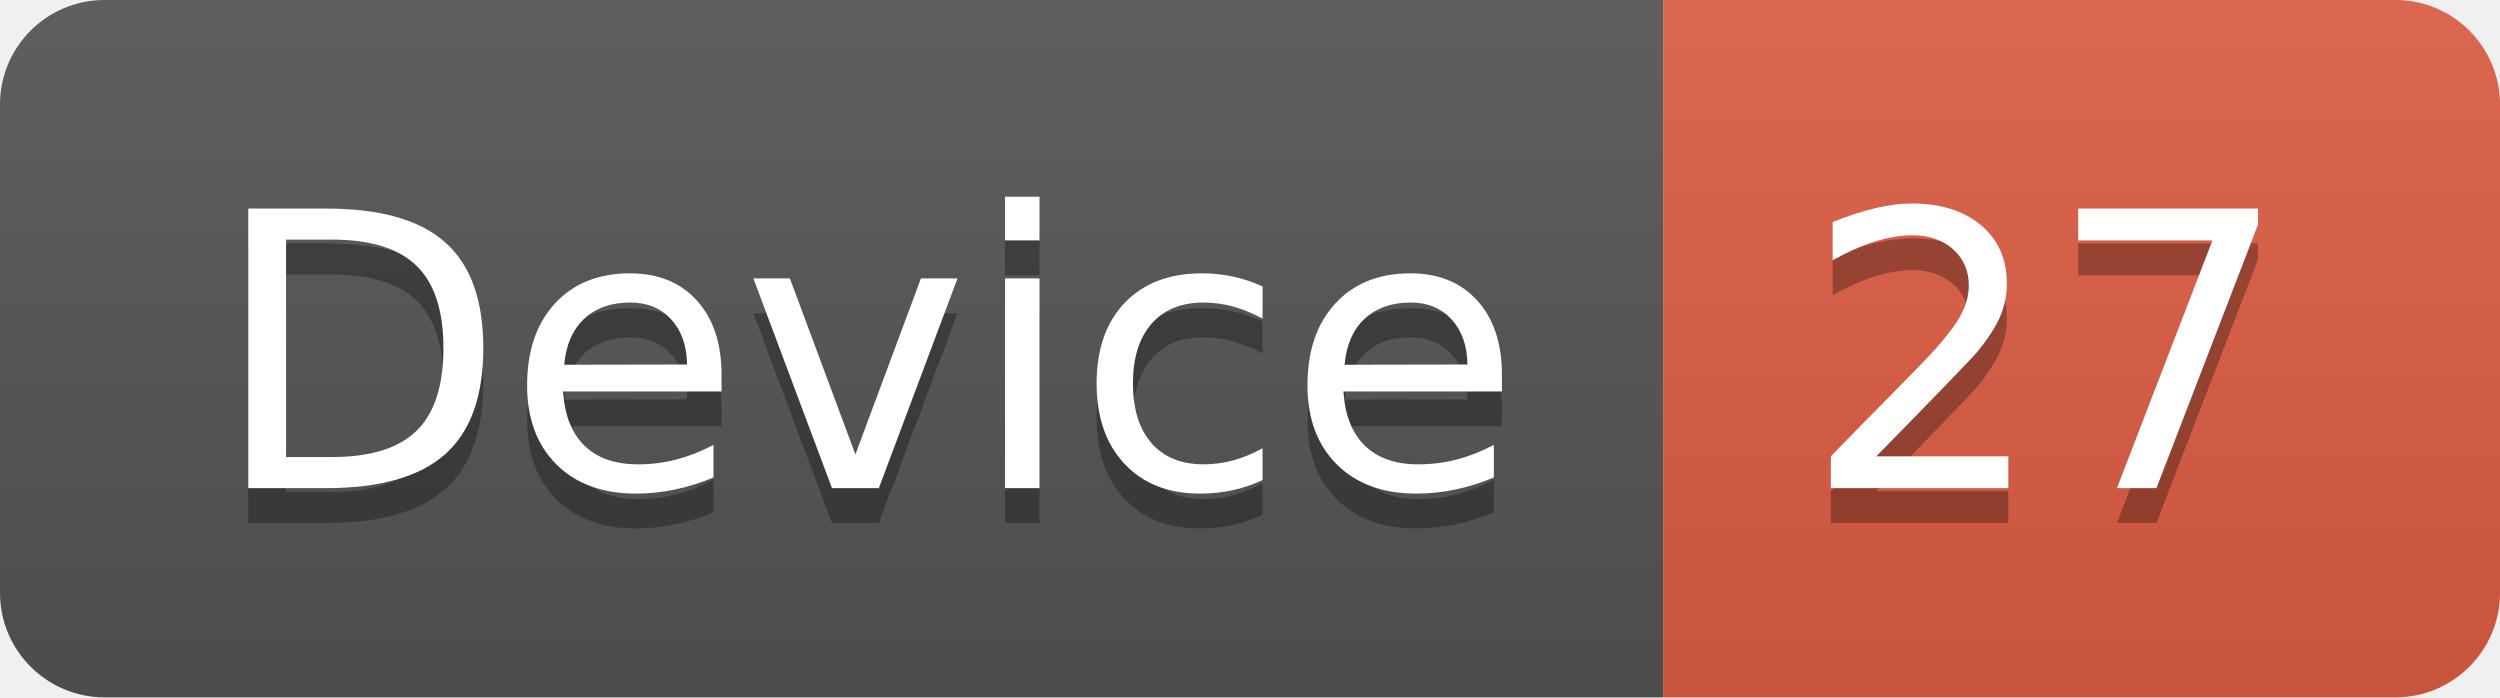
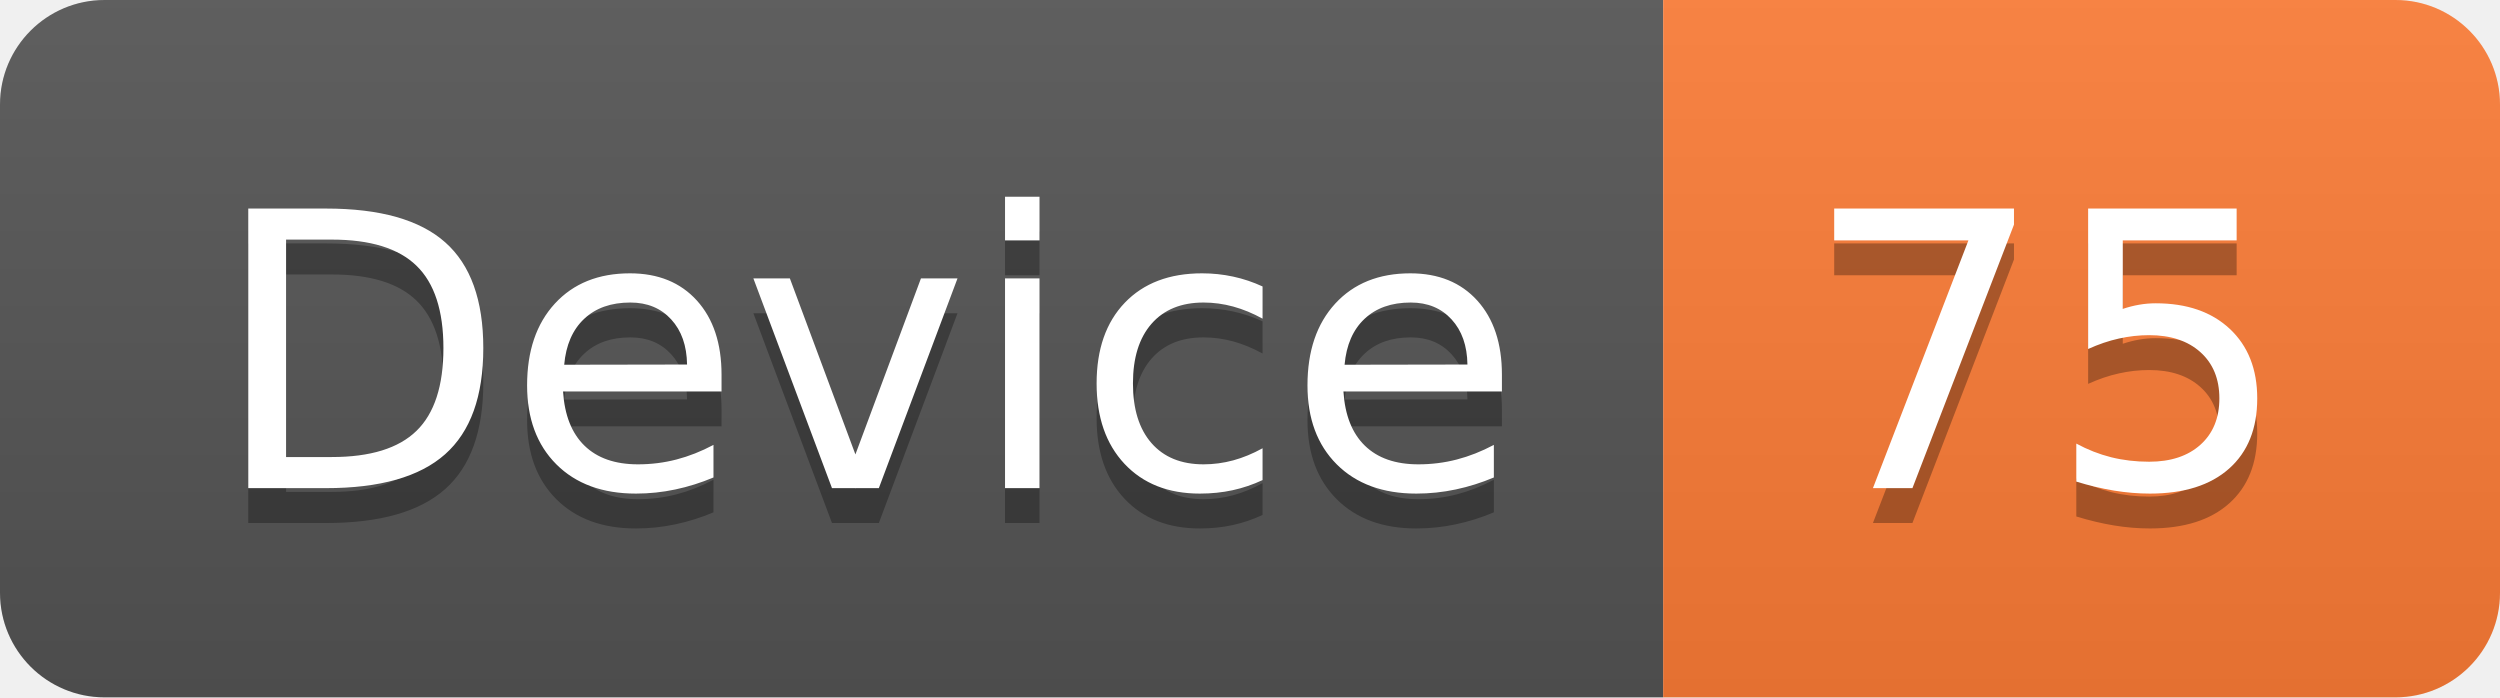
<svg xmlns="http://www.w3.org/2000/svg" width="71.7" height="20">
  <linearGradient id="smooth" x2="0" y2="100%">
    <stop offset="0" stop-color="#bbb" stop-opacity=".1" />
    <stop offset="1" stop-opacity=".1" />
  </linearGradient>
  <clipPath id="round">
    <rect width="71.7" height="20" rx="3" fill="#fff" />
  </clipPath>
  <g clip-path="url(#round)">
    <rect width="47.7" height="20" fill="#555" />
-     <rect x="47.7" width="24.0" height="20" fill="#e05d44" />
+     <rect x="47.7" width="24.0" height="20" fill="#fe7d37" />
    <rect width="71.7" height="20" fill="url(#smooth)" />
  </g>
  <g fill="#fff" text-anchor="middle" font-family="DejaVu Sans,Verdana,Geneva,sans-serif" font-size="110">
    <text x="248.5" y="150" fill="#010101" fill-opacity=".3" transform="scale(0.1)" textLength="377.0" lengthAdjust="spacing">Device</text>
    <text x="248.5" y="140" transform="scale(0.1)" textLength="377.0" lengthAdjust="spacing">Device</text>
-     <text x="587.0" y="150" fill="#010101" fill-opacity=".3" transform="scale(0.1)" textLength="140.0" lengthAdjust="spacing">27</text>
-     <text x="587.0" y="140" transform="scale(0.1)" textLength="140.0" lengthAdjust="spacing">27</text>
+     <text x="587.0" y="150" fill="#010101" fill-opacity=".3" transform="scale(0.1)" textLength="140.0" lengthAdjust="spacing">75</text>
+     <text x="587.0" y="140" transform="scale(0.1)" textLength="140.0" lengthAdjust="spacing">75</text>
  </g>
</svg>
